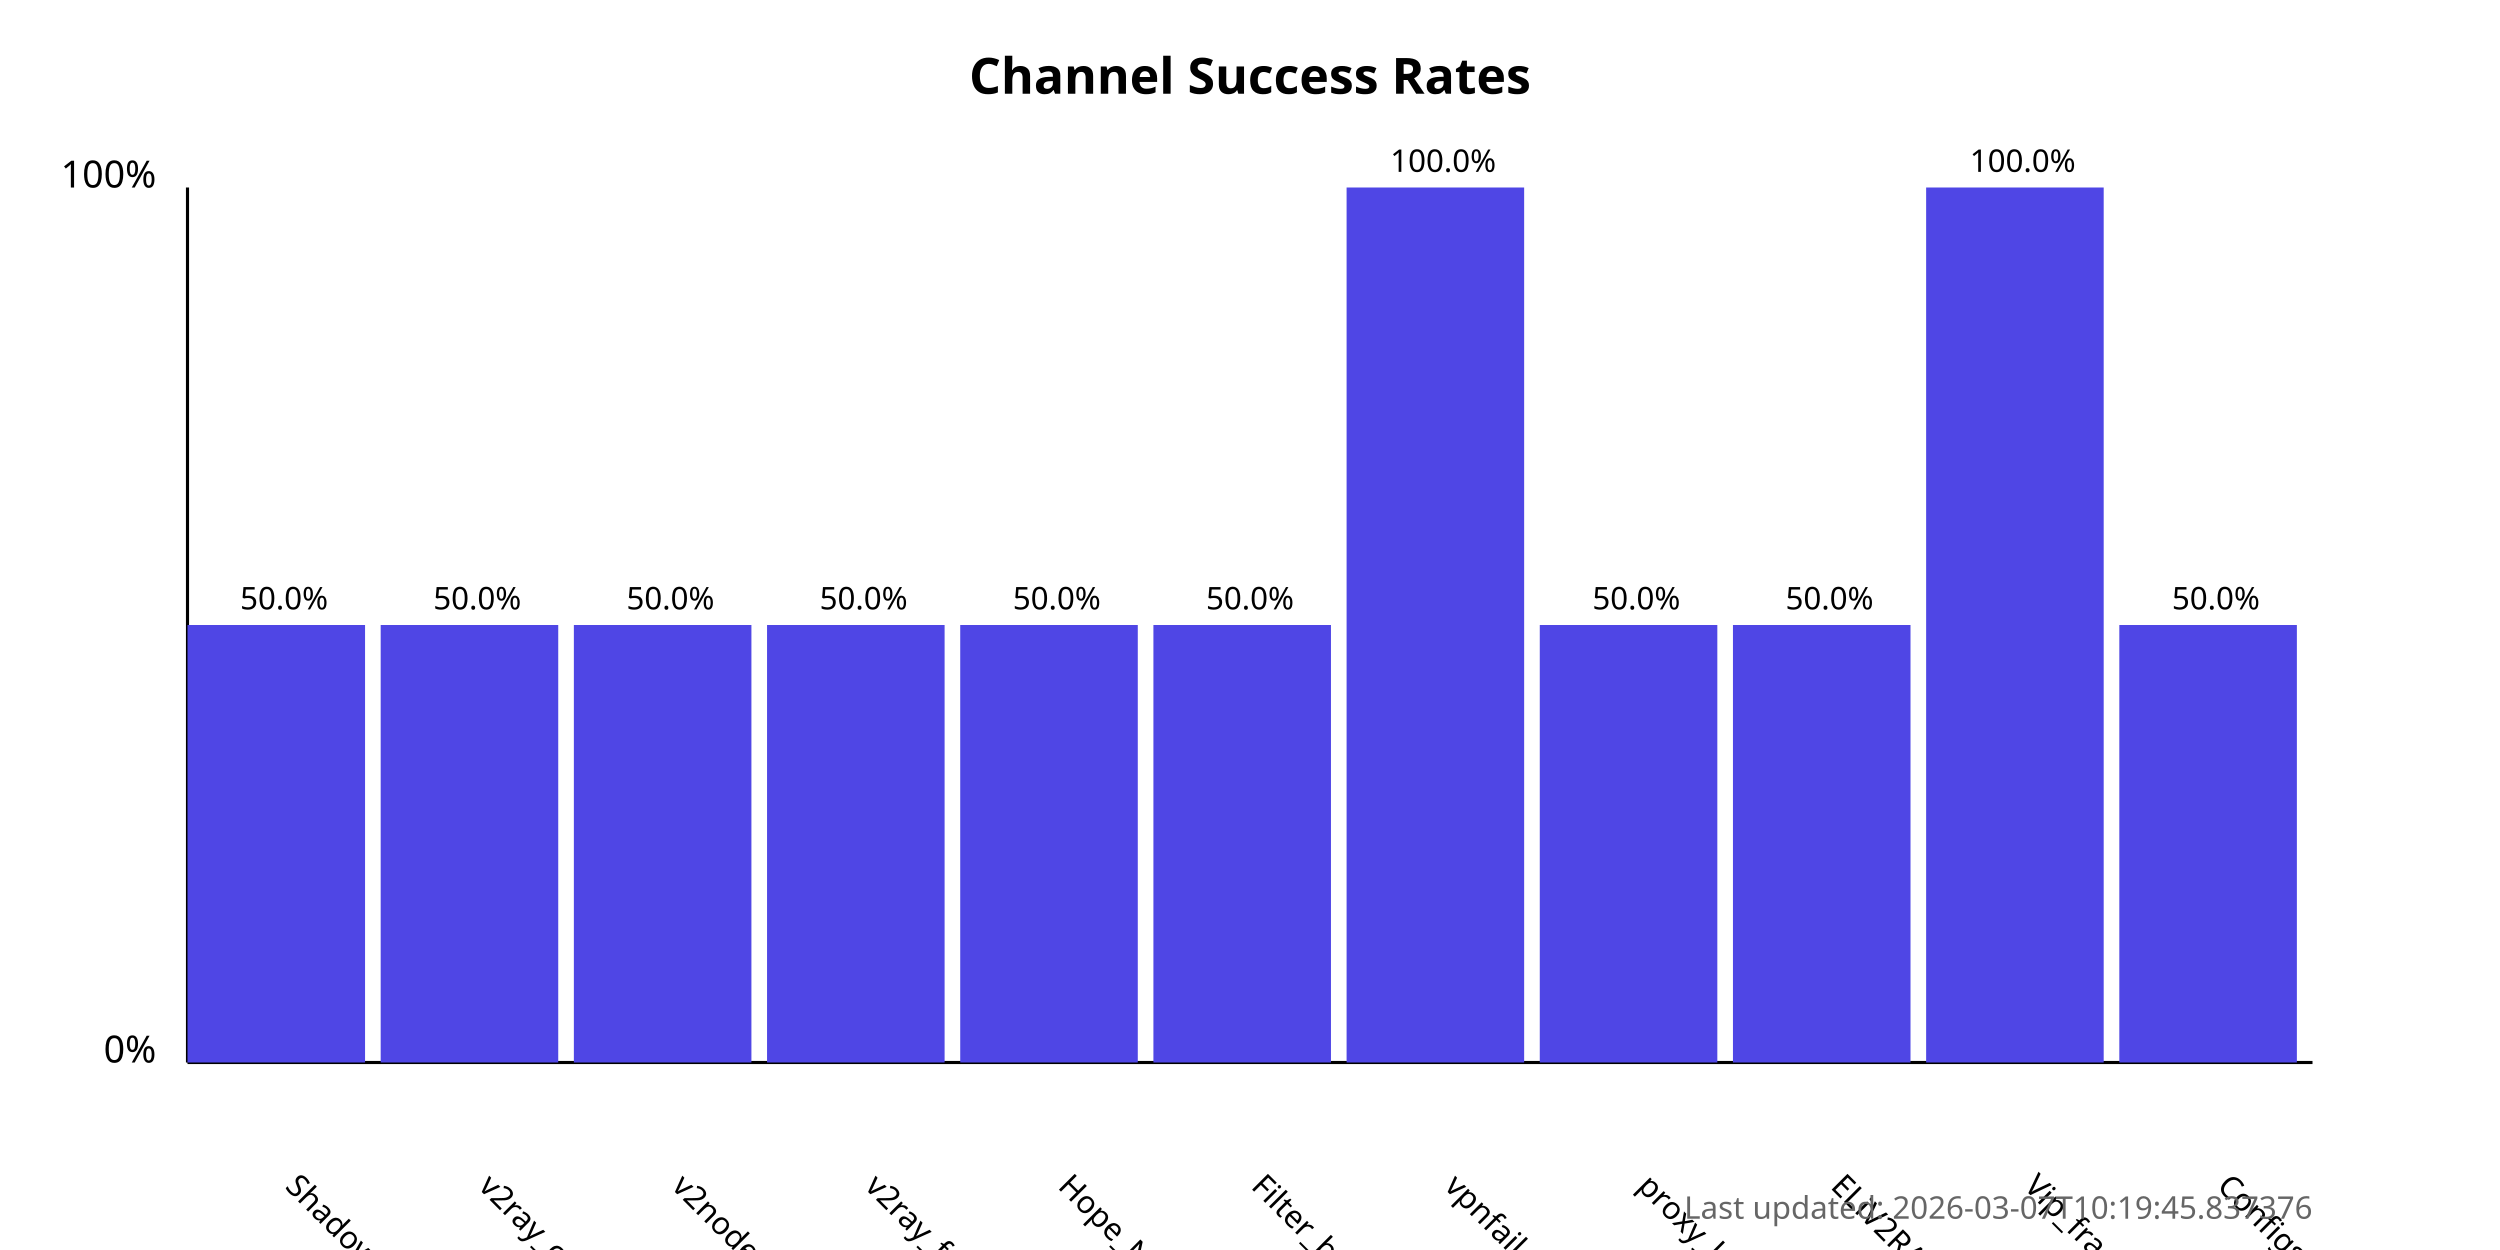
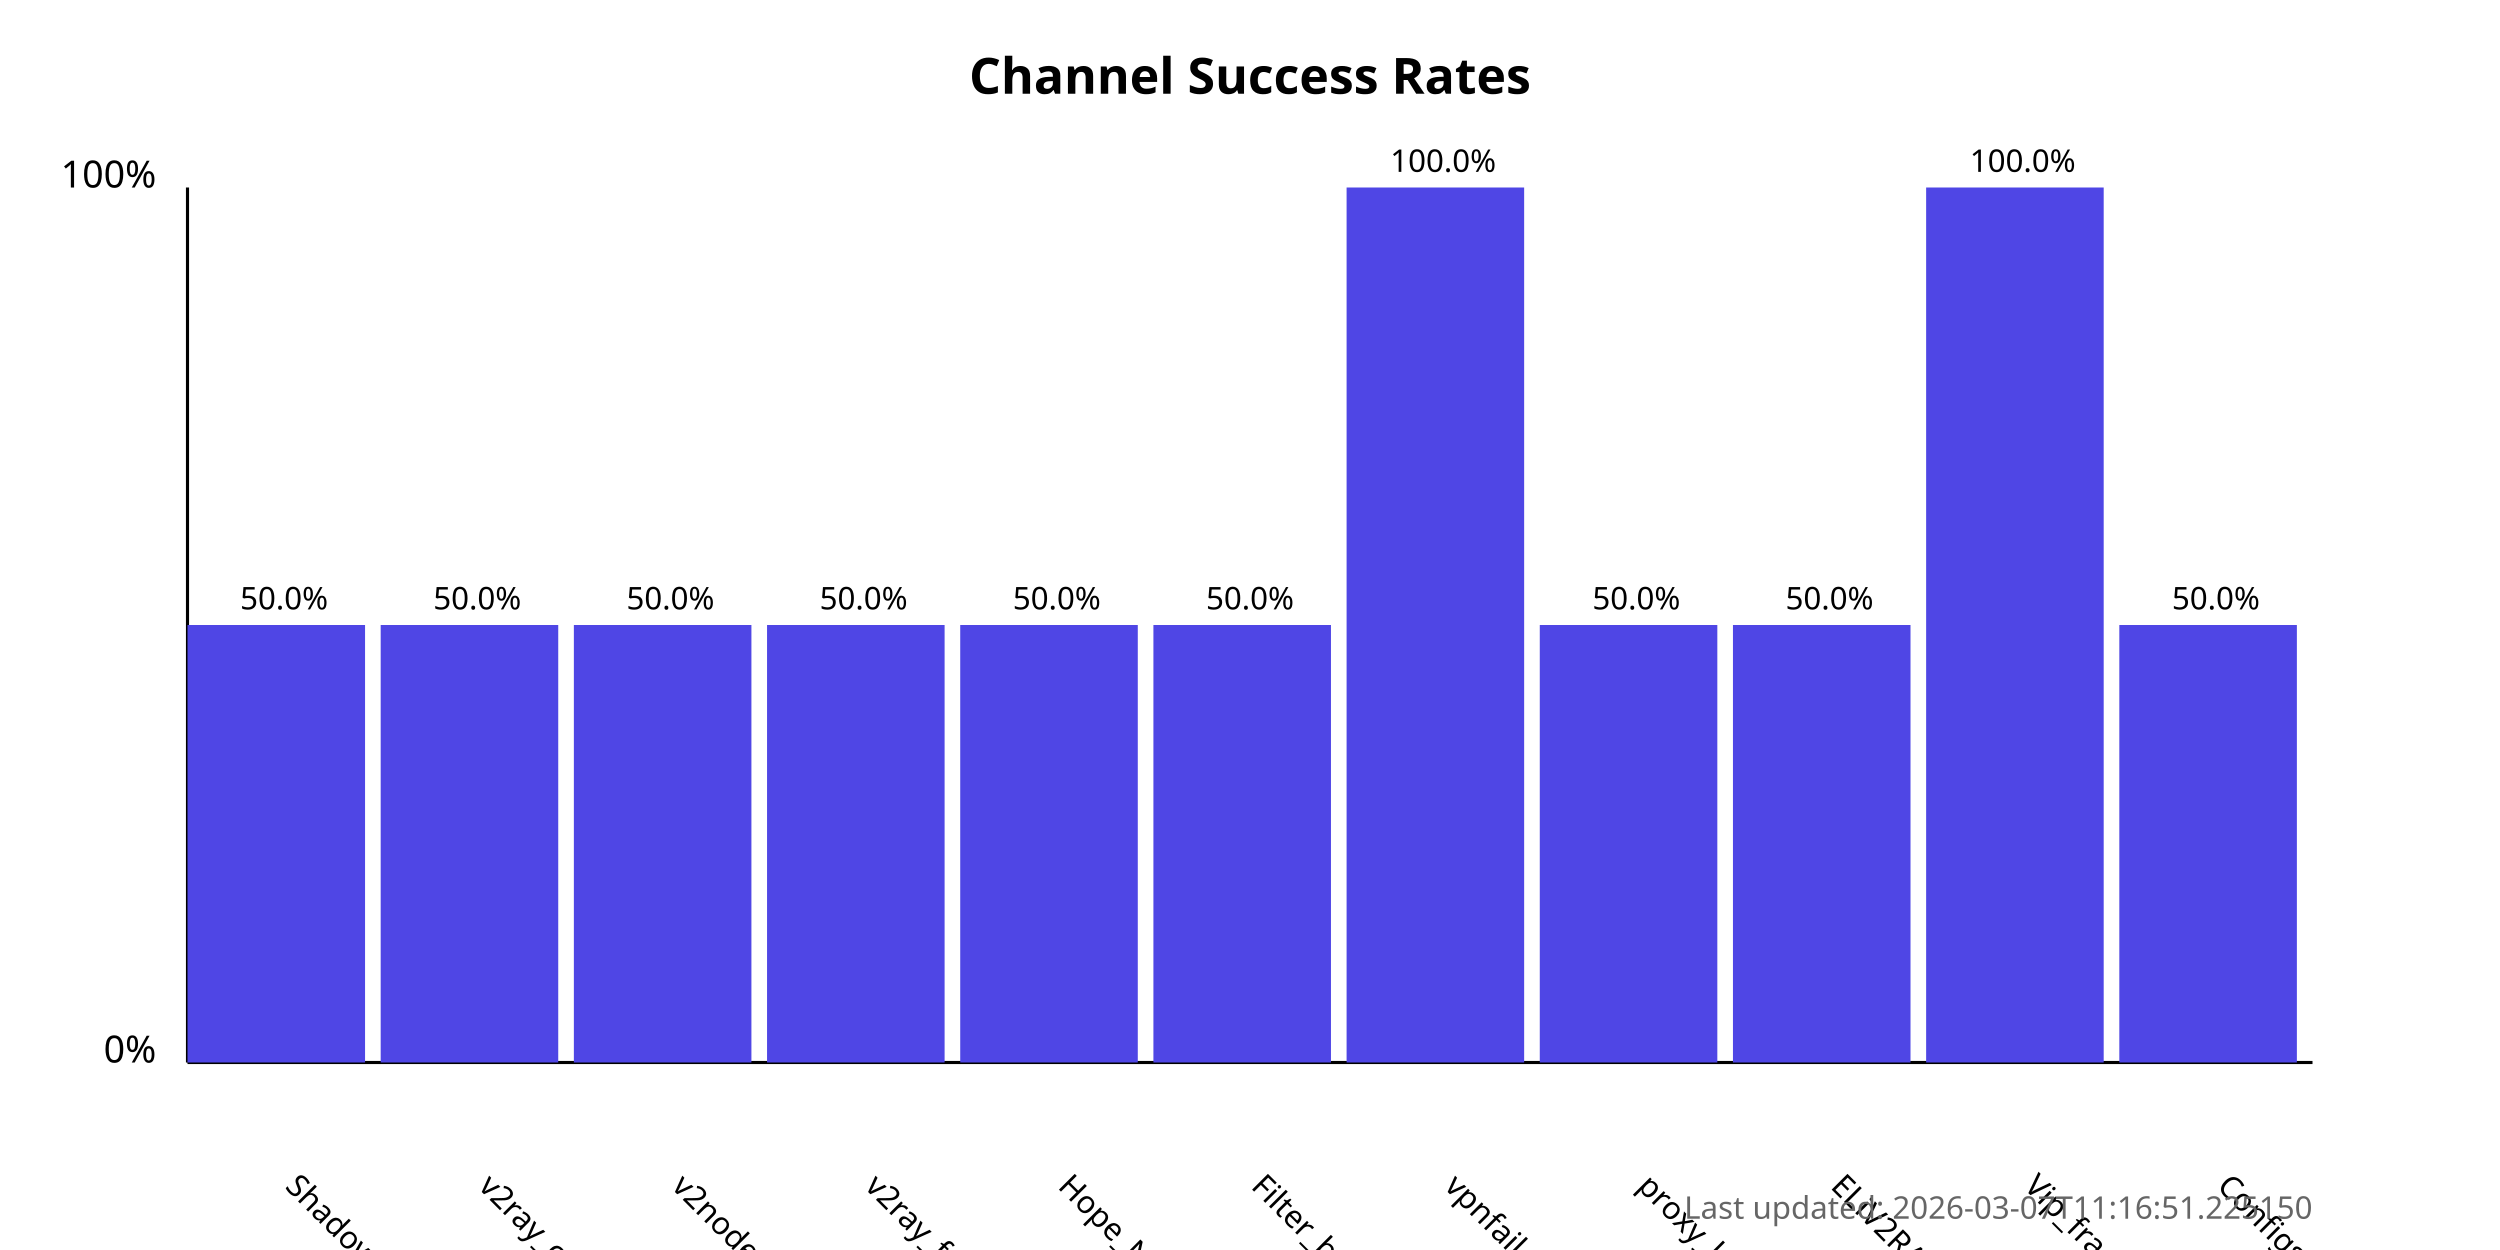
<svg xmlns="http://www.w3.org/2000/svg" width="800" height="400">
  <style>
            .chart-title { font: bold 16px sans-serif; }
            .axis-label { font: 12px sans-serif; }
            .tick-label { font: 10px sans-serif; }
            .bar { fill: #4f46e5; }
            .bar:hover { fill: #6366f1; }
            .timestamp { font: 10px sans-serif; fill: #666; }
        </style>
  <text x="400.0" y="30" text-anchor="middle" class="chart-title">
            Channel Success Rates
        </text>
  <line x1="60" y1="340" x2="60" y2="60" stroke="black" stroke-width="1" />
  <line x1="60" y1="340" x2="740" y2="340" stroke="black" stroke-width="1" />
  <text x="50" y="340" text-anchor="end" class="axis-label">0%</text>
  <text x="50" y="60" text-anchor="end" class="axis-label">100%</text>
  <g>
    <rect x="60" y="200.0" width="56.818" height="140.0" class="bar" />
    <text x="90.909" y="380" transform="rotate(45, 90.90909, 380)" text-anchor="start" class="tick-label">
                ShadowProxy66
            </text>
    <text x="90.909" y="195.0" text-anchor="middle" class="tick-label">
                50.0%
            </text>
  </g>
  <g>
    <rect x="121.818" y="200.0" width="56.818" height="140.0" class="bar" />
    <text x="152.727" y="380" transform="rotate(45, 152.7273, 380)" text-anchor="start" class="tick-label">
                v2ray_configs_pool
            </text>
    <text x="152.727" y="195.0" text-anchor="middle" class="tick-label">
                50.0%
            </text>
  </g>
  <g>
    <rect x="183.636" y="200.0" width="56.818" height="140.0" class="bar" />
    <text x="214.545" y="380" transform="rotate(45, 214.5455, 380)" text-anchor="start" class="tick-label">
                v2nodes
            </text>
    <text x="214.545" y="195.0" text-anchor="middle" class="tick-label">
                50.0%
            </text>
  </g>
  <g>
    <rect x="245.455" y="200.0" width="56.818" height="140.0" class="bar" />
    <text x="276.364" y="380" transform="rotate(45, 276.3636, 380)" text-anchor="start" class="tick-label">
                v2ray_free_conf
            </text>
    <text x="276.364" y="195.0" text-anchor="middle" class="tick-label">
                50.0%
            </text>
  </g>
  <g>
    <rect x="307.273" y="200.0" width="56.818" height="140.0" class="bar" />
    <text x="338.182" y="380" transform="rotate(45, 338.1818, 380)" text-anchor="start" class="tick-label">
                Hope_Net
            </text>
    <text x="338.182" y="195.0" text-anchor="middle" class="tick-label">
                50.0%
            </text>
  </g>
  <g>
    <rect x="369.091" y="200.0" width="56.818" height="140.0" class="bar" />
    <text x="400.0" y="380" transform="rotate(45, 400.0, 380)" text-anchor="start" class="tick-label">
                Filter_breaker
            </text>
    <text x="400.0" y="195.0" text-anchor="middle" class="tick-label">
                50.0%
            </text>
  </g>
  <g>
    <rect x="430.909" y="60.0" width="56.818" height="280.0" class="bar" />
    <text x="461.818" y="380" transform="rotate(45, 461.8182, 380)" text-anchor="start" class="tick-label">
                vpnfail_vless
            </text>
    <text x="461.818" y="55.0" text-anchor="middle" class="tick-label">
                100.0%
            </text>
  </g>
  <g>
    <rect x="492.727" y="200.0" width="56.818" height="140.0" class="bar" />
    <text x="523.636" y="380" transform="rotate(45, 523.6364, 380)" text-anchor="start" class="tick-label">
                proxy_kafee
            </text>
    <text x="523.636" y="195.0" text-anchor="middle" class="tick-label">
                50.0%
            </text>
  </g>
  <g>
    <rect x="554.545" y="200.0" width="56.818" height="140.0" class="bar" />
    <text x="585.455" y="380" transform="rotate(45, 585.4545, 380)" text-anchor="start" class="tick-label">
                ELiV2RAY
            </text>
    <text x="585.455" y="195.0" text-anchor="middle" class="tick-label">
                50.0%
            </text>
  </g>
  <g>
    <rect x="616.364" y="60.0" width="56.818" height="280.0" class="bar" />
    <text x="647.273" y="380" transform="rotate(45, 647.2727, 380)" text-anchor="start" class="tick-label">
                Vip_fragment_v2ray
            </text>
    <text x="647.273" y="55.0" text-anchor="middle" class="tick-label">
                100.0%
            </text>
  </g>
  <g>
    <rect x="678.182" y="200.0" width="56.818" height="140.0" class="bar" />
    <text x="709.091" y="380" transform="rotate(45, 709.0909, 380)" text-anchor="start" class="tick-label">
                ConfigsHubPlus
            </text>
    <text x="709.091" y="195.0" text-anchor="middle" class="tick-label">
                50.0%
            </text>
  </g>
  <text x="740" y="390" text-anchor="end" class="timestamp">
-             Last updated: 2026-03-07T10:19:45.837376
+             Last updated: 2026-03-07T11:16:51.225150
        </text>
</svg>
